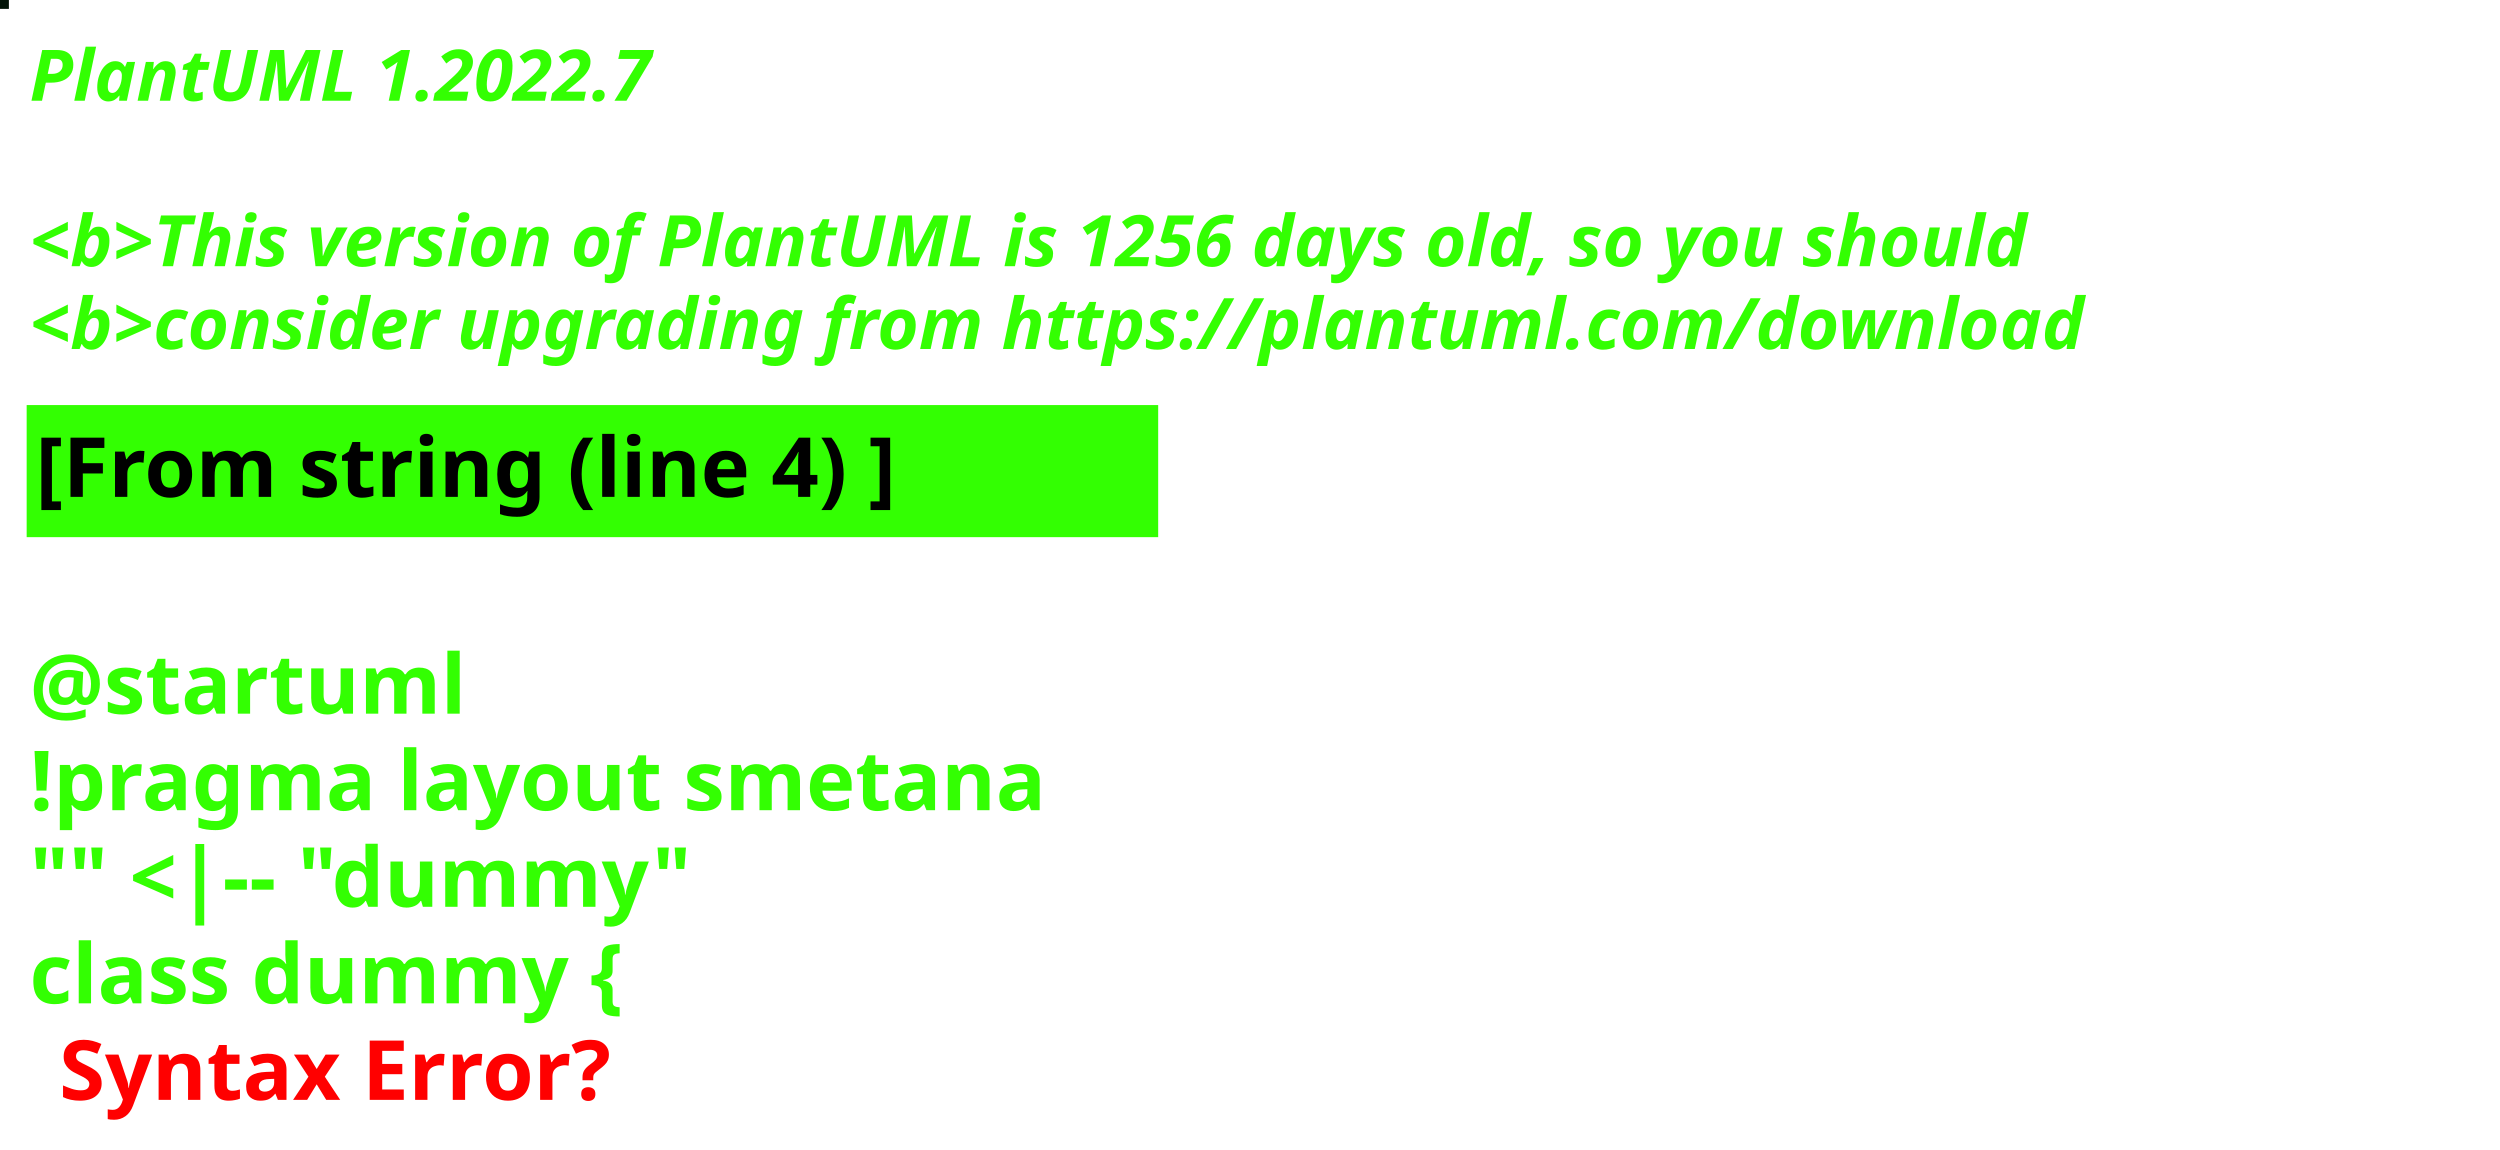
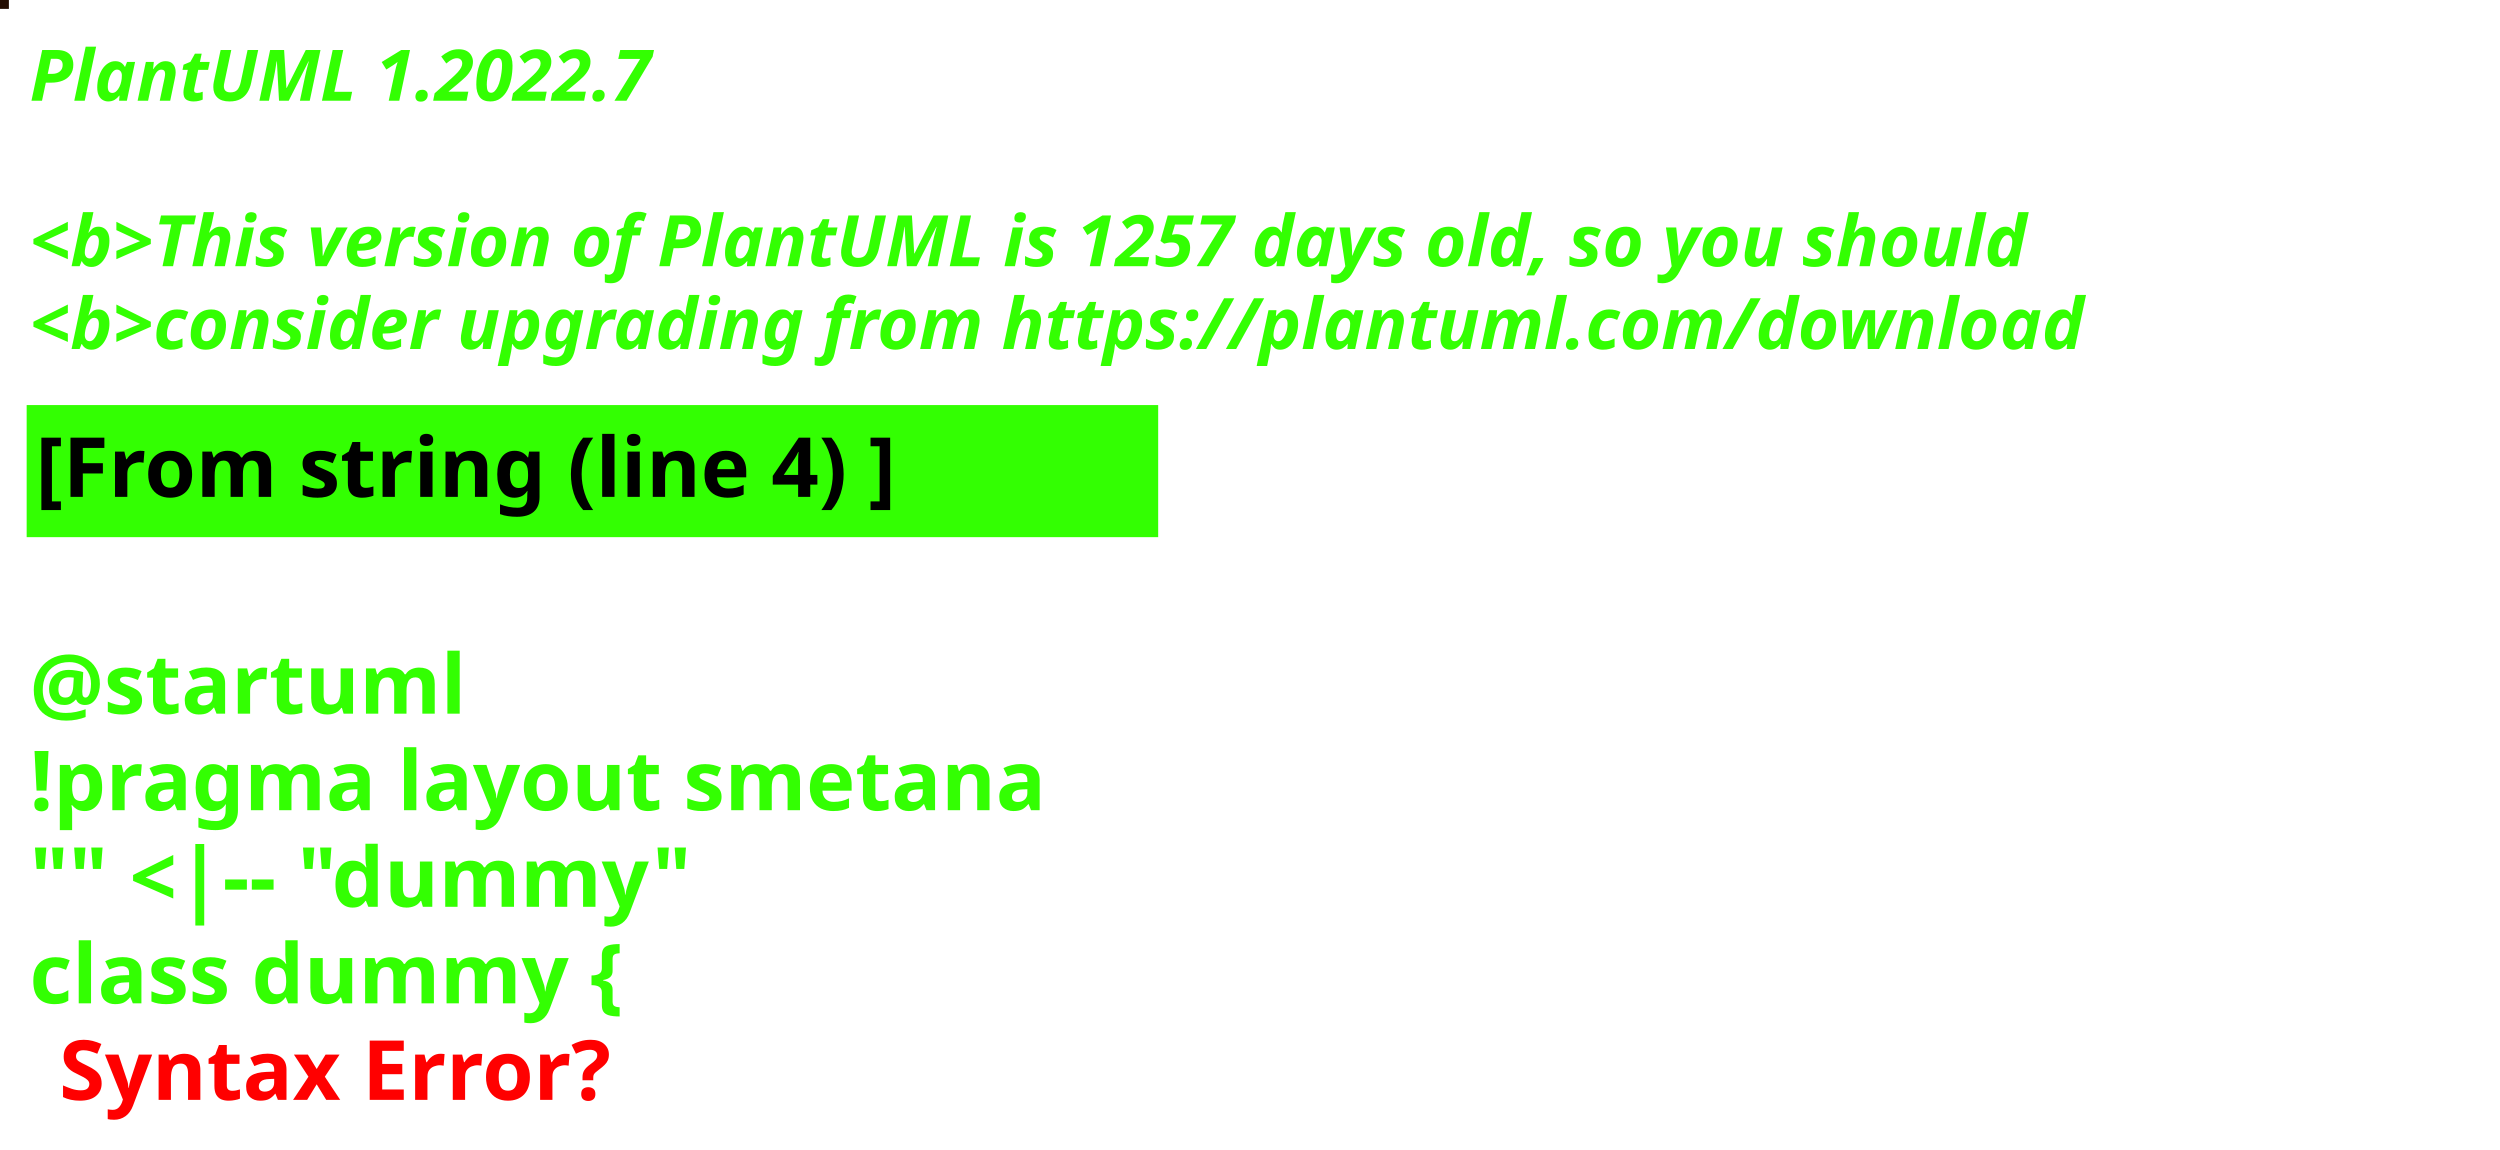
<svg xmlns="http://www.w3.org/2000/svg" contentStyleType="text/css" height="194px" preserveAspectRatio="none" style="width:422px;height:194px;background:#000000;" version="1.1" viewBox="0 0 422 194" width="422px" zoomAndPan="magnify">
  <defs />
  <g>
-     <rect fill="#031508" height="1" style="stroke:#031508;stroke-width:1.0;" width="1" x="0" y="0" />
+     <rect fill="#240D02" height="1" style="stroke:#240D02;stroke-width:1.0;" width="1" x="0" y="0" />
    <text fill="#33FF02" font-family="sans-serif" font-size="12" font-style="italic" font-weight="bold" lengthAdjust="spacing" textLength="127" x="5" y="17">PlantUML 1.2022.7</text>
    <text fill="#33FF02" font-family="sans-serif" font-size="12" font-style="italic" font-weight="bold" lengthAdjust="spacing" textLength="4" x="5" y="30.969"> </text>
-     <text fill="#33FF02" font-family="sans-serif" font-size="12" font-style="italic" font-weight="bold" lengthAdjust="spacing" textLength="407" x="5" y="44.938">&lt;b&gt;This version of PlantUML is 1256 days old, so you should</text>
+     <text fill="#33FF02" font-family="sans-serif" font-size="12" font-style="italic" font-weight="bold" lengthAdjust="spacing" textLength="407" x="5" y="44.938">&lt;b&gt;This version of PlantUML is 1257 days old, so you should</text>
    <text fill="#33FF02" font-family="sans-serif" font-size="12" font-style="italic" font-weight="bold" lengthAdjust="spacing" textLength="408" x="5" y="58.906">&lt;b&gt;consider upgrading from https://plantuml.com/download</text>
    <rect fill="#33FF02" height="21.297" style="stroke:#33FF02;stroke-width:1.0;" width="190" x="5" y="68.875" />
    <text fill="#000000" font-family="sans-serif" font-size="14" font-weight="bold" lengthAdjust="spacing" textLength="168" x="6" y="83.875">[From string (line 4) ]</text>
    <text fill="#33FF02" font-family="sans-serif" font-size="14" font-weight="bold" lengthAdjust="spacing" textLength="5" x="5" y="104.172"> </text>
    <text fill="#33FF02" font-family="sans-serif" font-size="14" font-weight="bold" lengthAdjust="spacing" textLength="79" x="5" y="120.469">@startuml</text>
    <text fill="#33FF02" font-family="sans-serif" font-size="14" font-weight="bold" lengthAdjust="spacing" textLength="190" x="5" y="136.766">!pragma layout smetana</text>
    <text fill="#33FF02" font-family="sans-serif" font-size="14" font-weight="bold" lengthAdjust="spacing" textLength="124" x="5" y="153.062">"" &lt;|-- "dummy"</text>
    <text fill="#33FF02" font-family="sans-serif" font-size="14" font-weight="bold" lengthAdjust="spacing" text-decoration="wavy underline" textLength="117" x="5" y="169.359">class dummy {</text>
    <text fill="#FF0000" font-family="sans-serif" font-size="14" font-weight="bold" lengthAdjust="spacing" textLength="106" x="10" y="185.656">Syntax Error?</text>
  </g>
</svg>
